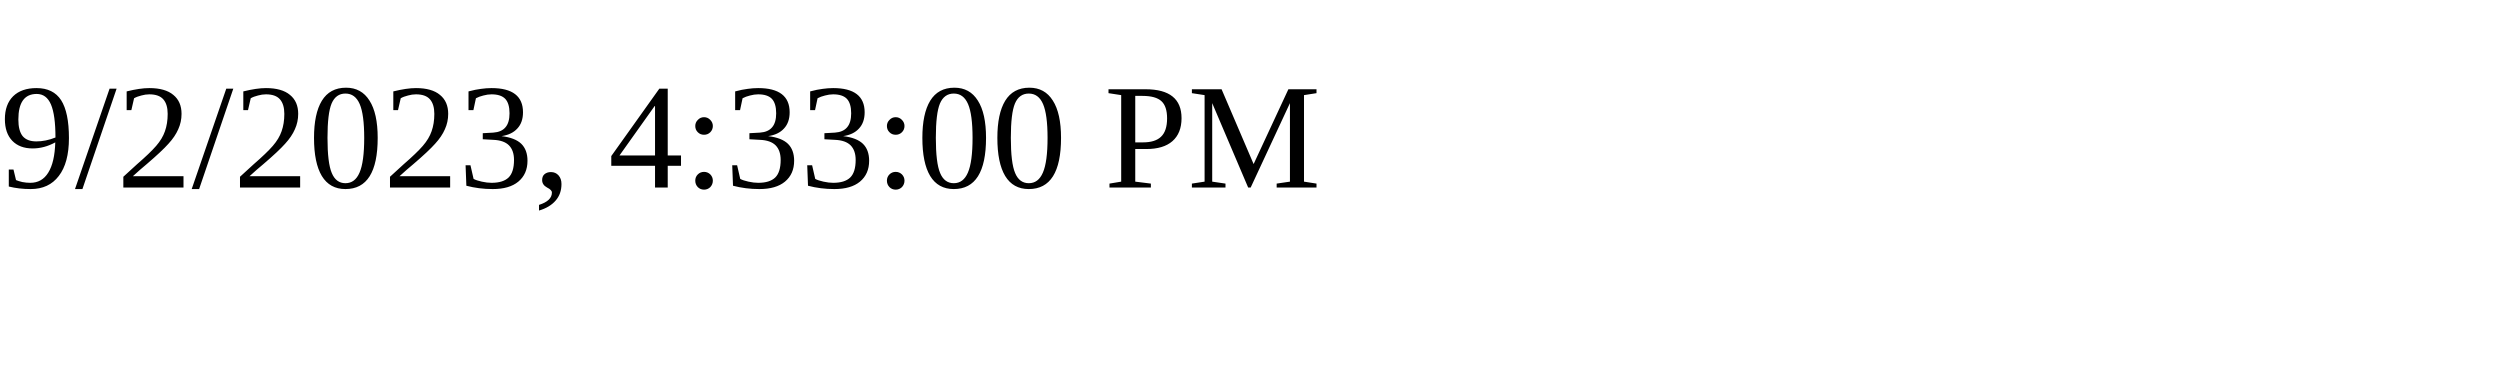
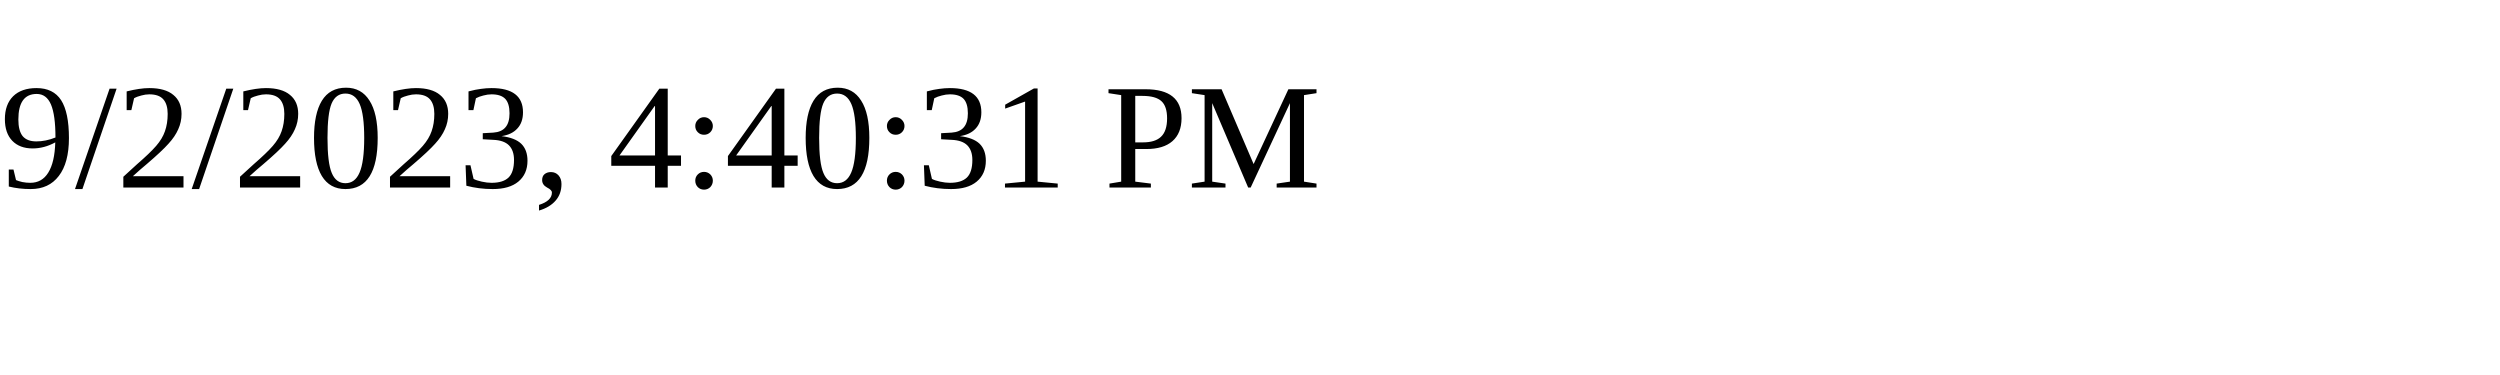
<svg xmlns="http://www.w3.org/2000/svg" height="30" width="200">
-   <text x="0" y="15">9/2/2023, 4:33:00 PM</text>
+   <text x="0" y="15">9/2/2023, 4:40:31 PM</text>
</svg>
